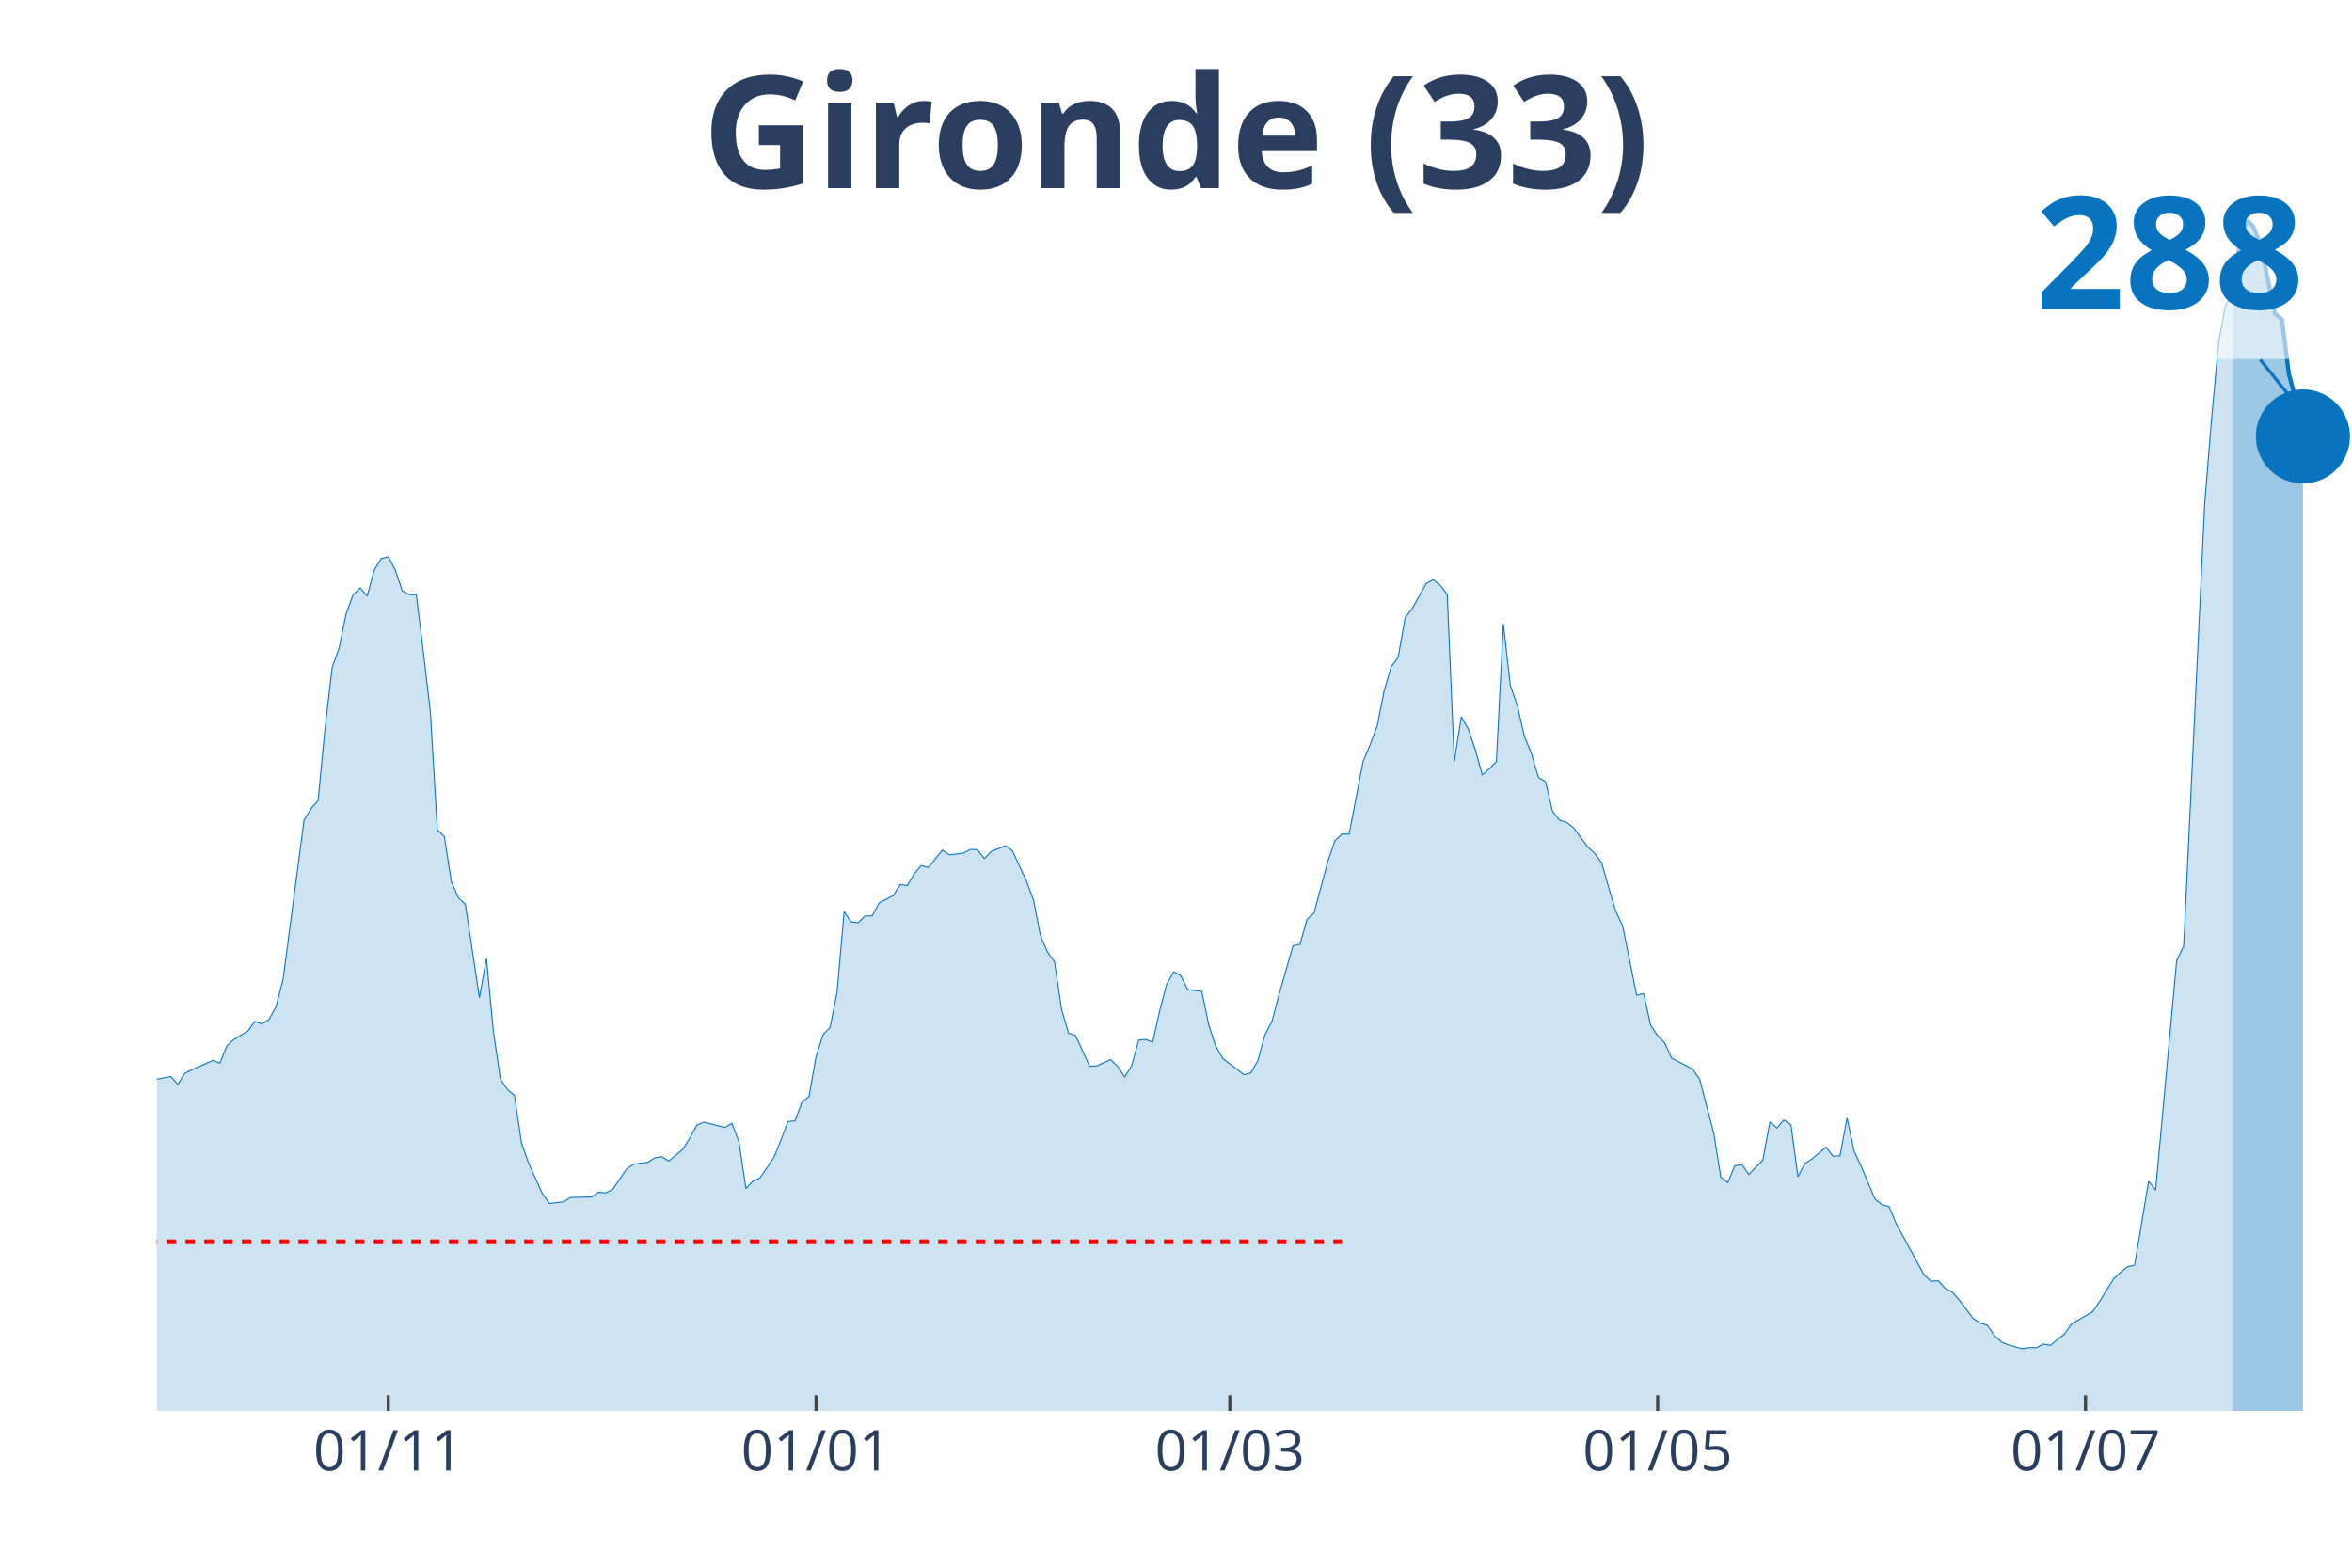
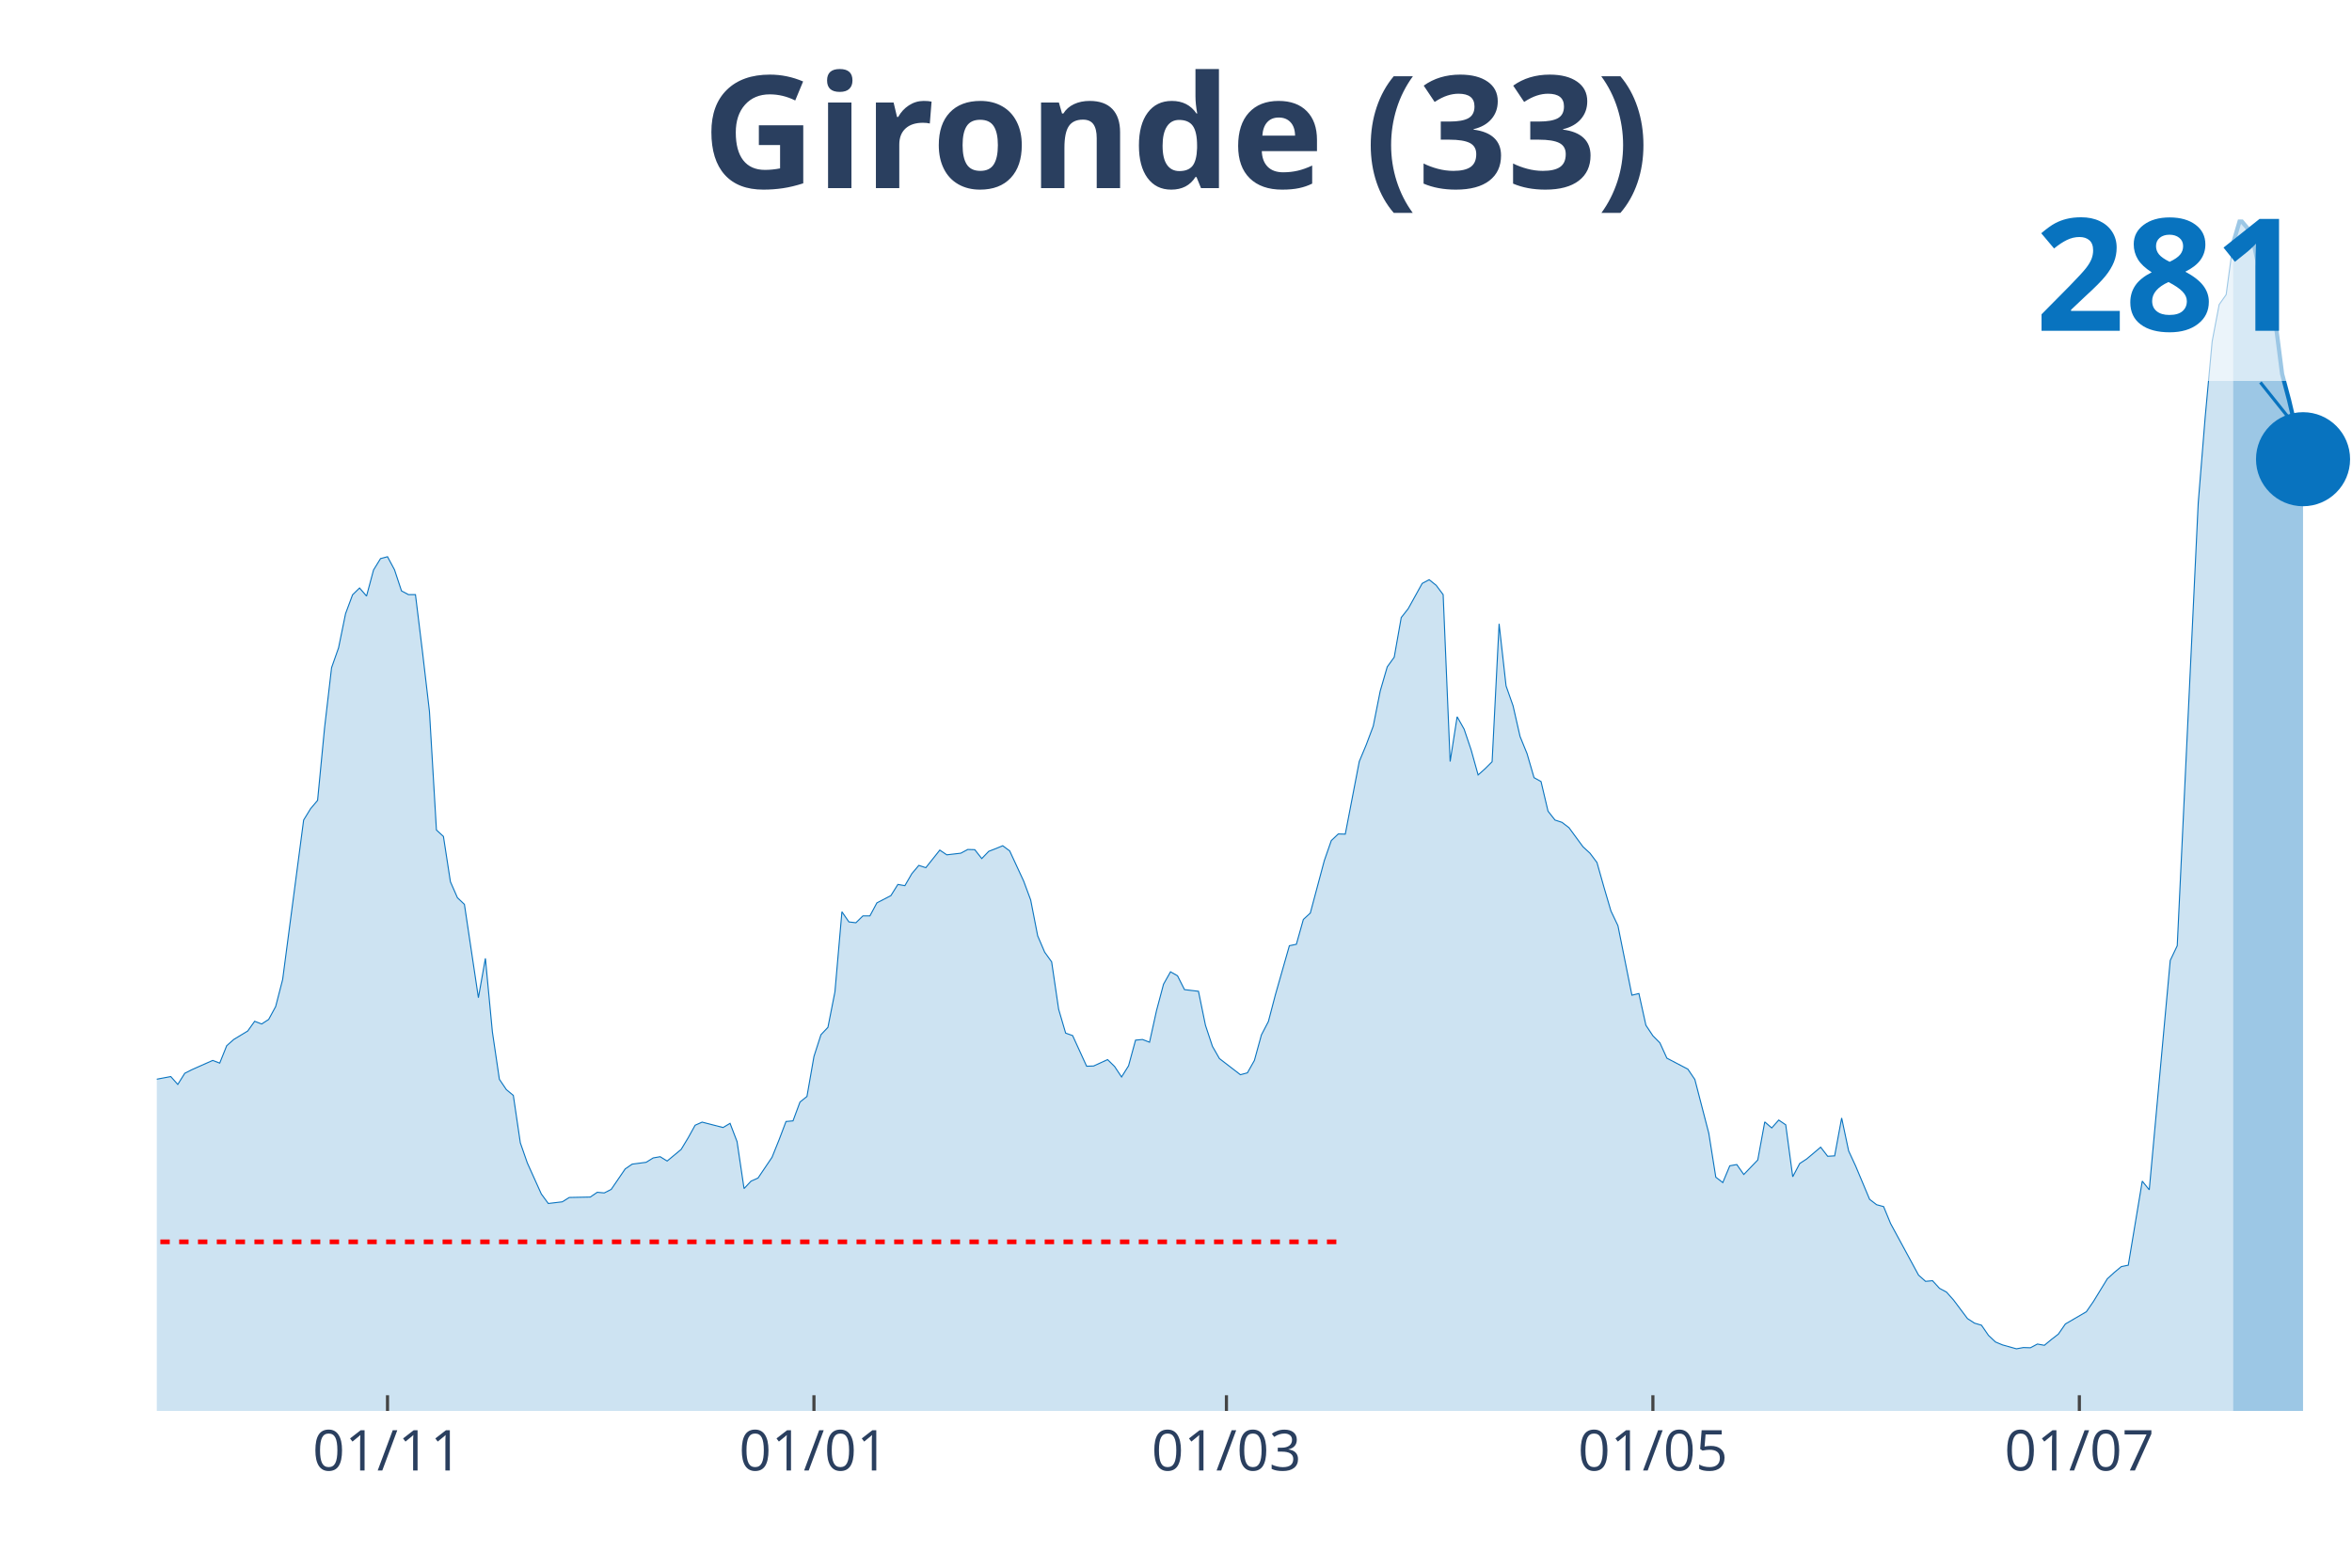
<svg xmlns="http://www.w3.org/2000/svg" class="main-svg" width="1125" height="750" style="" viewBox="0 0 750 500">
  <rect x="0" y="0" width="750" height="500" style="fill: rgb(0, 0, 0); fill-opacity: 0;" />
-   <defs id="defs-3421a9">
+   <defs id="defs-8d792f">
    <g class="clips">
-       <clipPath id="clip3421a9xyplot" class="plotclip">
+       <clipPath id="clip8d792fxyplot" class="plotclip">
        <rect width="700" height="380" />
      </clipPath>
-       <clipPath class="axesclip" id="clip3421a9x">
+       <clipPath class="axesclip" id="clip8d792fx">
        <rect x="50" y="0" width="700" height="500" />
      </clipPath>
-       <clipPath class="axesclip" id="clip3421a9y">
+       <clipPath class="axesclip" id="clip8d792fy">
        <rect x="0" y="70" width="750" height="380" />
      </clipPath>
-       <clipPath class="axesclip" id="clip3421a9xy">
+       <clipPath class="axesclip" id="clip8d792fxy">
        <rect x="50" y="70" width="700" height="380" />
      </clipPath>
    </g>
    <g class="gradients" />
  </defs>
  <g class="bglayer">
    <rect class="bg" x="50" y="70" width="700" height="380" style="fill: rgb(0, 0, 0); fill-opacity: 0; stroke-width: 0;" />
  </g>
  <g class="layer-below">
    <g class="imagelayer" />
    <g class="shapelayer" />
  </g>
  <g class="cartesianlayer">
    <g class="subplot xy">
      <g class="layer-subplot">
        <g class="shapelayer" />
        <g class="imagelayer" />
      </g>
      <g class="gridlayer">
        <g class="x">
-           <path class="xgrid crisp" transform="translate(123.8,0)" d="M0,70v380" style="stroke: rgb(255, 255, 255); stroke-opacity: 1; stroke-width: 1px;" />
-           <path class="xgrid crisp" transform="translate(260.22,0)" d="M0,70v380" style="stroke: rgb(255, 255, 255); stroke-opacity: 1; stroke-width: 1px;" />
-           <path class="xgrid crisp" transform="translate(392.17,0)" d="M0,70v380" style="stroke: rgb(255, 255, 255); stroke-opacity: 1; stroke-width: 1px;" />
-           <path class="xgrid crisp" transform="translate(528.59,0)" d="M0,70v380" style="stroke: rgb(255, 255, 255); stroke-opacity: 1; stroke-width: 1px;" />
-           <path class="xgrid crisp" transform="translate(665.02,0)" d="M0,70v380" style="stroke: rgb(255, 255, 255); stroke-opacity: 1; stroke-width: 1px;" />
+           <path class="xgrid crisp" transform="translate(123.57,0)" d="M0,70v380" style="stroke: rgb(255, 255, 255); stroke-opacity: 1; stroke-width: 1px;" />
+           <path class="xgrid crisp" transform="translate(259.55,0)" d="M0,70v380" style="stroke: rgb(255, 255, 255); stroke-opacity: 1; stroke-width: 1px;" />
+           <path class="xgrid crisp" transform="translate(391.08,0)" d="M0,70v380" style="stroke: rgb(255, 255, 255); stroke-opacity: 1; stroke-width: 1px;" />
+           <path class="xgrid crisp" transform="translate(527.07,0)" d="M0,70v380" style="stroke: rgb(255, 255, 255); stroke-opacity: 1; stroke-width: 1px;" />
+           <path class="xgrid crisp" transform="translate(663.06,0)" d="M0,70v380" style="stroke: rgb(255, 255, 255); stroke-opacity: 1; stroke-width: 1px;" />
        </g>
        <g class="y" />
      </g>
      <g class="zerolinelayer" />
      <path class="xlines-below" />
      <path class="ylines-below" />
      <g class="overlines-below" />
      <g class="xaxislayer-below" />
      <g class="yaxislayer-below" />
      <g class="overaxes-below" />
-       <g class="plot" transform="translate(50, 70)" clip-path="url('#clip3421a9xyplot')">
+       <g class="plot" transform="translate(50, 70)" clip-path="url('#clip8d792fxyplot')">
        <g class="scatterlayer mlayer">
-           <g class="trace scatter trace3b2926" style="stroke-miterlimit: 2;">
+           <g class="trace scatter trace5c58dc" style="stroke-miterlimit: 2;">
            <g class="fills">
              <g>
-                 <path class="js-fill" d="M661.98,380L-304.15,380L-304.15,378.28L-263.9,379.41L-261.66,379.41L-230.35,378.22L-228.12,378.02L-199.04,378.09L-196.81,378.22L-183.39,376.76L-181.15,376.04L-169.97,374.45L-167.73,374.06L-158.79,372.01L-156.55,371.55L-143.13,373.6L-140.89,375.18L-129.71,374.45L-127.48,373L-123,372.08L-120.77,371.75L-102.88,353.19L-100.64,343.22L-82.75,279.3L-80.51,259.96L-78.27,247.54L-76.04,244.71L-73.8,244.05L-71.57,228.66L-67.09,199.15L-64.86,198.22L-62.62,190.96L-60.38,192.74L-58.15,192.41L-55.91,189.5L-51.44,208.85L-49.2,211.69L-46.96,219.22L-44.73,220.8L-42.49,222.98L-40.26,228.13L-38.02,222.78L-35.78,223.97L-33.55,226.81L-31.31,226.61L-29.07,225.42L-26.84,227.14L-24.6,232.95L-22.36,245.17L-20.13,251.57L-17.89,260.95L-15.65,266.83L-13.42,269L-8.95,270.92L-6.71,274.55L-4.47,276.66L-2.24,274.62L4.47,273.36L6.71,275.87L8.95,272.31L11.18,271.18L17.89,268.21L20.13,269.07L22.36,263.52L24.6,261.54L29.07,258.84L31.31,255.73L33.55,256.59L35.78,255.14L38.02,251.04L40.26,242.39L46.96,191.55L49.2,187.92L51.44,185.28L53.67,162.1L55.91,142.95L58.15,136.62L60.38,125.72L62.62,119.71L64.86,117.53L67.09,120.11L69.33,111.79L71.57,108.16L73.8,107.56L76.04,111.72L78.27,118.46L80.51,119.65L82.75,119.65L84.98,137.8L87.22,156.89L89.46,194.72L91.69,196.77L93.93,211.23L96.17,216.31L98.4,218.43L102.88,248.21L105.11,235.66L107.35,259.1L109.58,274.22L111.82,277.52L114.06,279.37L116.29,294.49L118.53,300.9L123,310.8L125.24,313.84L129.71,313.31L131.95,311.92L138.66,311.79L140.89,310.27L143.13,310.47L145.37,309.35L149.84,302.81L152.08,301.29L156.55,300.7L158.79,299.31L161.02,298.92L163.26,300.3L167.73,296.6L169.97,292.91L172.2,288.88L174.44,287.89L181.15,289.61L183.39,288.28L185.62,294.1L187.86,309.08L190.1,306.71L192.33,305.72L196.81,299.11L199.04,293.57L201.28,287.69L203.51,287.49L205.75,281.48L207.99,279.7L210.22,266.96L212.46,260.02L214.7,257.65L216.93,246.36L219.17,220.8L221.41,224.04L223.64,224.3L225.88,222.12L228.12,222.12L230.35,217.96L234.82,215.65L237.06,212.09L239.3,212.48L241.53,208.65L243.77,206.01L246.01,206.74L250.48,201.13L252.72,202.64L257.19,202.12L259.42,200.93L261.66,200.99L263.9,203.83L266.13,201.52L268.37,200.66L270.61,199.74L272.84,201.39L277.32,211.03L279.55,217.04L281.79,228.46L284.03,233.68L286.26,236.78L288.5,251.9L290.73,259.5L292.97,260.29L297.44,270.06L299.68,269.99L304.15,267.95L306.39,270.13L308.63,273.49L310.86,269.93L313.1,261.74L315.34,261.54L317.57,262.4L319.81,252.3L322.04,243.91L324.28,239.95L326.52,241.21L328.75,245.63L333.23,246.16L335.46,256.99L337.7,263.72L339.94,267.62L346.65,272.77L348.88,272.17L351.12,268.21L353.35,260.09L355.59,255.8L357.83,247.28L362.3,231.63L364.54,231.17L366.77,223.25L369.01,221.2L373.48,204.49L375.72,198.09L377.96,195.98L380.19,196.04L384.66,172.87L386.9,167.52L389.14,161.57L391.37,150.35L393.61,142.69L395.85,139.59L398.08,126.97L400.32,124.14L404.79,116.08L407.03,114.89L409.27,116.67L411.5,119.65L413.74,172.87L415.97,158.6L418.21,162.56L420.45,169.17L422.68,177.16L424.92,175.18L427.16,172.93L429.39,128.96L431.63,148.76L433.87,155.1L436.1,164.88L438.34,170.36L440.58,178.02L442.81,179.27L445.05,188.71L447.28,191.55L449.52,192.28L451.76,193.99L456.23,200.07L458.47,202.12L460.7,205.09L462.94,212.95L465.18,220.54L467.41,225.23L471.88,247.41L474.12,246.88L476.36,256.99L478.59,260.35L480.83,262.6L483.07,267.49L489.78,270.99L492.01,274.29L496.49,291.45L498.72,305.45L500.96,307.17L503.19,301.82L505.43,301.42L507.67,304.59L512.14,299.97L514.38,287.82L516.61,289.74L518.85,287.23L521.09,288.75L523.32,305.32L525.56,301.09L527.8,299.64L532.27,295.88L534.5,298.78L536.74,298.65L538.98,286.57L541.21,297.07L543.45,301.89L547.92,312.52L550.16,314.23L552.4,314.83L554.63,320.24L563.58,336.68L565.81,338.67L568.05,338.47L570.29,340.91L572.52,342.1L574.76,344.61L579.23,350.55L581.47,352L583.71,352.66L585.94,355.9L588.18,358.01L590.42,358.94L594.89,360.19L597.12,359.79L599.36,359.86L601.6,358.67L603.83,359.07L606.07,357.22L608.31,355.5L610.54,352.27L617.25,348.37L619.49,345.14L623.96,337.87L626.2,335.83L628.43,333.98L630.67,333.52L635.14,306.77L637.38,309.55L644.09,236.39L646.33,231.7L653.04,90.46L655.27,63.06L657.51,38.89L659.74,27.14L661.98,23.97" style="fill: rgb(8, 115, 191); fill-opacity: 0.2; stroke-width: 0;" />
+                 <path class="js-fill" d="M662.1,380L-303.18,380L-303.18,378.28L-263.06,379.41L-260.83,379.41L-229.62,378.22L-227.39,378.02L-198.41,378.09L-196.18,378.22L-182.8,376.76L-180.57,376.04L-169.43,374.45L-167.2,374.06L-158.28,372.01L-156.05,371.55L-142.68,373.6L-140.45,375.18L-129.3,374.45L-127.07,373L-122.61,372.08L-120.38,371.75L-102.55,353.19L-100.32,343.22L-82.48,279.3L-80.25,259.96L-78.03,247.54L-75.8,244.71L-73.57,244.05L-71.34,228.66L-66.88,199.15L-64.65,198.22L-62.42,190.96L-60.19,192.74L-57.96,192.41L-55.73,189.5L-51.27,208.85L-49.04,211.69L-46.82,219.22L-44.59,220.8L-42.36,222.98L-40.13,228.13L-37.9,222.78L-35.67,223.97L-33.44,226.81L-31.21,226.61L-28.98,225.42L-26.75,227.14L-24.52,232.95L-22.29,245.17L-20.06,251.57L-17.83,260.95L-15.61,266.83L-13.38,269L-8.92,270.92L-6.69,274.55L-4.46,276.66L-2.23,274.62L4.46,273.36L6.69,275.87L8.92,272.31L11.15,271.18L17.83,268.21L20.06,269.07L22.29,263.52L24.52,261.54L28.98,258.84L31.21,255.73L33.44,256.59L35.67,255.14L37.9,251.04L40.13,242.39L46.82,191.55L49.04,187.92L51.27,185.28L53.5,162.1L55.73,142.95L57.96,136.62L60.19,125.72L62.42,119.71L64.65,117.53L66.88,120.11L69.11,111.79L71.34,108.16L73.57,107.56L75.8,111.72L78.03,118.46L80.25,119.65L82.48,119.65L84.71,137.8L86.94,156.89L89.17,194.72L91.4,196.77L93.63,211.23L95.86,216.31L98.09,218.43L102.55,248.21L104.78,235.66L107.01,259.1L109.24,274.22L111.46,277.52L113.69,279.37L115.92,294.49L118.15,300.9L122.61,310.8L124.84,313.84L129.3,313.31L131.53,311.92L138.22,311.79L140.45,310.27L142.68,310.47L144.9,309.35L149.36,302.81L151.59,301.29L156.05,300.7L158.28,299.31L160.51,298.92L162.74,300.3L167.2,296.6L169.43,292.91L171.66,288.88L173.89,287.89L180.57,289.61L182.8,288.28L185.03,294.1L187.26,309.08L189.49,306.71L191.72,305.72L196.18,299.11L198.41,293.57L200.64,287.69L202.87,287.49L205.1,281.48L207.32,279.7L209.55,266.96L211.78,260.02L214.01,257.65L216.24,246.36L218.47,220.8L220.7,224.04L222.93,224.3L225.16,222.12L227.39,222.12L229.62,217.96L234.08,215.65L236.31,212.09L238.54,212.48L240.76,208.65L242.99,206.01L245.22,206.74L249.68,201.13L251.91,202.64L256.37,202.12L258.6,200.93L260.83,200.99L263.06,203.83L265.29,201.52L267.52,200.66L269.75,199.74L271.97,201.39L276.43,211.03L278.66,217.04L280.89,228.46L283.12,233.68L285.35,236.78L287.58,251.9L289.81,259.5L292.04,260.29L296.5,270.06L298.73,269.99L303.18,267.95L305.41,270.13L307.64,273.49L309.87,269.93L312.1,261.74L314.33,261.54L316.56,262.4L318.79,252.3L321.02,243.91L323.25,239.95L325.48,241.21L327.71,245.63L332.17,246.16L334.39,256.99L336.62,263.72L338.85,267.62L345.54,272.77L347.77,272.17L350,268.21L352.23,260.09L354.46,255.8L356.69,247.28L361.15,231.63L363.38,231.17L365.61,223.25L367.83,221.2L372.29,204.49L374.52,198.09L376.75,195.98L378.98,196.04L383.44,172.87L385.67,167.52L387.9,161.57L390.13,150.35L392.36,142.69L394.59,139.59L396.82,126.97L399.04,124.14L403.5,116.08L405.73,114.89L407.96,116.67L410.19,119.65L412.42,172.87L414.65,158.6L416.88,162.56L419.11,169.17L421.34,177.16L423.57,175.18L425.8,172.93L428.03,128.96L430.25,148.76L432.48,155.1L434.71,164.88L436.94,170.36L439.17,178.02L441.4,179.27L443.63,188.71L445.86,191.55L448.09,192.28L450.32,193.99L454.78,200.07L457.01,202.12L459.24,205.09L461.46,212.95L463.69,220.54L465.92,225.23L470.38,247.41L472.61,246.88L474.84,256.99L477.07,260.35L479.3,262.6L481.53,267.49L488.22,270.99L490.45,274.29L494.9,291.45L497.13,305.45L499.36,307.17L501.59,301.82L503.82,301.42L506.05,304.59L510.51,299.97L512.74,287.82L514.97,289.74L517.2,287.23L519.43,288.75L521.66,305.32L523.89,301.09L526.11,299.64L530.57,295.88L532.8,298.78L535.03,298.65L537.26,286.57L539.49,297.07L541.72,301.89L546.18,312.52L548.41,314.23L550.64,314.83L552.87,320.24L561.78,336.68L564.01,338.67L566.24,338.47L568.47,340.91L570.7,342.1L572.93,344.61L577.39,350.55L579.62,352L581.85,352.66L584.08,355.9L586.31,358.01L588.54,358.94L592.99,360.19L595.22,359.79L597.45,359.86L599.68,358.67L601.91,359.07L604.14,357.22L606.37,355.5L608.6,352.27L615.29,348.37L617.52,345.14L621.97,337.87L624.2,335.83L626.43,333.98L628.66,333.52L633.12,306.71L635.35,309.48L642.04,236.32L644.27,231.63L650.96,90.46L653.18,63.06L655.41,38.89L657.64,27.14L659.87,23.97L662.1,7.53" style="fill: rgb(8, 115, 191); fill-opacity: 0.2; stroke-width: 0;" />
              </g>
            </g>
            <g class="errorbars" />
            <g class="lines">
-               <path class="js-line" d="M-304.15,378.28L-263.9,379.41L-261.66,379.41L-230.35,378.22L-228.12,378.02L-199.04,378.09L-196.81,378.22L-183.39,376.76L-181.15,376.04L-169.97,374.45L-167.73,374.06L-158.79,372.01L-156.55,371.55L-143.13,373.6L-140.89,375.18L-129.71,374.45L-127.48,373L-123,372.08L-120.77,371.75L-102.88,353.19L-100.64,343.22L-82.75,279.3L-80.51,259.96L-78.27,247.54L-76.04,244.71L-73.8,244.05L-71.57,228.66L-67.09,199.15L-64.86,198.22L-62.62,190.96L-60.38,192.74L-58.15,192.41L-55.91,189.5L-51.44,208.85L-49.2,211.69L-46.96,219.22L-44.73,220.8L-42.49,222.98L-40.26,228.13L-38.02,222.78L-35.78,223.97L-33.55,226.81L-31.31,226.61L-29.07,225.42L-26.84,227.14L-24.6,232.95L-22.36,245.17L-20.13,251.57L-17.89,260.95L-15.65,266.83L-13.42,269L-8.95,270.92L-6.71,274.55L-4.47,276.66L-2.24,274.62L4.47,273.36L6.71,275.87L8.95,272.31L11.18,271.18L17.89,268.21L20.13,269.07L22.36,263.52L24.6,261.54L29.07,258.84L31.31,255.73L33.55,256.59L35.78,255.14L38.02,251.04L40.26,242.39L46.96,191.55L49.2,187.92L51.44,185.28L53.67,162.1L55.91,142.95L58.15,136.62L60.38,125.72L62.62,119.71L64.86,117.53L67.09,120.11L69.33,111.79L71.57,108.16L73.8,107.56L76.04,111.72L78.27,118.46L80.51,119.65L82.75,119.65L84.98,137.8L87.22,156.89L89.46,194.72L91.69,196.77L93.93,211.23L96.17,216.31L98.4,218.43L102.88,248.21L105.11,235.66L107.35,259.1L109.58,274.22L111.82,277.52L114.06,279.37L116.29,294.49L118.53,300.9L123,310.8L125.24,313.84L129.71,313.31L131.95,311.92L138.66,311.79L140.89,310.27L143.13,310.47L145.37,309.35L149.84,302.81L152.08,301.29L156.55,300.7L158.79,299.31L161.02,298.92L163.26,300.3L167.73,296.6L169.97,292.91L172.2,288.88L174.44,287.89L181.15,289.61L183.39,288.28L185.62,294.1L187.86,309.08L190.1,306.71L192.33,305.72L196.81,299.11L199.04,293.57L201.28,287.69L203.51,287.49L205.75,281.48L207.99,279.7L210.22,266.96L212.46,260.02L214.7,257.65L216.93,246.36L219.17,220.8L221.41,224.04L223.64,224.3L225.88,222.12L228.12,222.12L230.35,217.96L234.82,215.65L237.06,212.09L239.3,212.48L241.53,208.65L243.77,206.01L246.01,206.74L250.48,201.13L252.72,202.64L257.19,202.12L259.42,200.93L261.66,200.99L263.9,203.83L266.13,201.52L268.37,200.66L270.61,199.74L272.84,201.39L277.32,211.03L279.55,217.04L281.79,228.46L284.03,233.68L286.26,236.78L288.5,251.9L290.73,259.5L292.97,260.29L297.44,270.06L299.68,269.99L304.15,267.95L306.39,270.13L308.63,273.49L310.86,269.93L313.1,261.74L315.34,261.54L317.57,262.4L319.81,252.3L322.04,243.91L324.28,239.95L326.52,241.21L328.75,245.63L333.23,246.16L335.46,256.99L337.7,263.72L339.94,267.62L346.65,272.77L348.88,272.17L351.12,268.21L353.35,260.09L355.59,255.8L357.83,247.28L362.3,231.63L364.54,231.17L366.77,223.25L369.01,221.2L373.48,204.49L375.72,198.09L377.96,195.98L380.19,196.04L384.66,172.87L386.9,167.52L389.14,161.57L391.37,150.35L393.61,142.69L395.85,139.59L398.08,126.97L400.32,124.14L404.79,116.08L407.03,114.89L409.27,116.67L411.5,119.65L413.74,172.87L415.97,158.6L418.21,162.56L420.45,169.17L422.68,177.16L424.92,175.18L427.16,172.93L429.39,128.96L431.63,148.76L433.87,155.1L436.1,164.88L438.34,170.36L440.58,178.02L442.81,179.27L445.05,188.71L447.28,191.55L449.52,192.28L451.76,193.99L456.23,200.07L458.47,202.12L460.7,205.09L462.94,212.95L465.18,220.54L467.41,225.23L471.88,247.41L474.12,246.88L476.36,256.99L478.59,260.35L480.83,262.6L483.07,267.49L489.78,270.99L492.01,274.29L496.49,291.45L498.72,305.45L500.96,307.17L503.19,301.82L505.43,301.42L507.67,304.59L512.14,299.97L514.38,287.82L516.61,289.74L518.85,287.23L521.09,288.75L523.32,305.32L525.56,301.09L527.8,299.64L532.27,295.88L534.5,298.78L536.74,298.65L538.98,286.57L541.21,297.07L543.45,301.89L547.92,312.52L550.16,314.23L552.4,314.83L554.63,320.24L563.58,336.68L565.81,338.67L568.05,338.47L570.29,340.91L572.52,342.1L574.76,344.61L579.23,350.55L581.47,352L583.71,352.66L585.94,355.9L588.18,358.01L590.42,358.94L594.89,360.19L597.12,359.79L599.36,359.86L601.6,358.67L603.83,359.07L606.07,357.22L608.31,355.5L610.54,352.27L617.25,348.37L619.49,345.14L623.96,337.87L626.2,335.83L628.43,333.98L630.67,333.52L635.14,306.77L637.38,309.55L644.09,236.39L646.33,231.7L653.04,90.46L655.27,63.06L657.51,38.89L659.74,27.14L661.98,23.97" style="vector-effect: non-scaling-stroke; fill: none; stroke: rgb(8, 115, 191); stroke-opacity: 1; stroke-width: 0.5px; opacity: 1;" />
+               <path class="js-line" d="M-303.18,378.28L-263.06,379.41L-260.83,379.41L-229.62,378.22L-227.39,378.02L-198.41,378.09L-196.18,378.22L-182.8,376.76L-180.57,376.04L-169.43,374.45L-167.2,374.06L-158.28,372.01L-156.05,371.55L-142.68,373.6L-140.45,375.18L-129.3,374.45L-127.07,373L-122.61,372.08L-120.38,371.75L-102.55,353.19L-100.32,343.22L-82.48,279.3L-80.25,259.96L-78.03,247.54L-75.8,244.71L-73.57,244.05L-71.34,228.66L-66.88,199.15L-64.65,198.22L-62.42,190.96L-60.19,192.74L-57.96,192.41L-55.73,189.5L-51.27,208.85L-49.04,211.69L-46.82,219.22L-44.59,220.8L-42.36,222.98L-40.13,228.13L-37.9,222.78L-35.67,223.97L-33.44,226.81L-31.21,226.61L-28.98,225.42L-26.75,227.14L-24.52,232.95L-22.29,245.17L-20.06,251.57L-17.83,260.95L-15.61,266.83L-13.38,269L-8.92,270.92L-6.69,274.55L-4.46,276.66L-2.23,274.62L4.46,273.36L6.69,275.87L8.92,272.31L11.15,271.18L17.83,268.21L20.06,269.07L22.29,263.52L24.52,261.54L28.98,258.84L31.21,255.73L33.44,256.59L35.67,255.14L37.9,251.04L40.13,242.39L46.82,191.55L49.04,187.92L51.27,185.28L53.5,162.1L55.73,142.95L57.96,136.62L60.19,125.72L62.42,119.71L64.65,117.53L66.88,120.11L69.11,111.79L71.34,108.16L73.57,107.56L75.8,111.72L78.03,118.46L80.25,119.65L82.48,119.65L84.71,137.8L86.94,156.89L89.17,194.72L91.4,196.77L93.63,211.23L95.86,216.31L98.09,218.43L102.55,248.21L104.78,235.66L107.01,259.1L109.24,274.22L111.46,277.52L113.69,279.37L115.92,294.49L118.15,300.9L122.61,310.8L124.84,313.84L129.3,313.31L131.53,311.92L138.22,311.79L140.45,310.27L142.68,310.47L144.9,309.35L149.36,302.81L151.59,301.29L156.05,300.7L158.28,299.31L160.51,298.92L162.74,300.3L167.2,296.6L169.43,292.91L171.66,288.88L173.89,287.89L180.57,289.61L182.8,288.28L185.03,294.1L187.26,309.08L189.49,306.71L191.72,305.72L196.18,299.11L198.41,293.57L200.64,287.69L202.87,287.49L205.1,281.48L207.32,279.7L209.55,266.96L211.78,260.02L214.01,257.65L216.24,246.36L218.47,220.8L220.7,224.04L222.93,224.3L225.16,222.12L227.39,222.12L229.62,217.96L234.08,215.65L236.31,212.09L238.54,212.48L240.76,208.65L242.99,206.01L245.22,206.74L249.68,201.13L251.91,202.64L256.37,202.12L258.6,200.93L260.83,200.99L263.06,203.83L265.29,201.52L267.52,200.66L269.75,199.74L271.97,201.39L276.43,211.03L278.66,217.04L280.89,228.46L283.12,233.68L285.35,236.78L287.58,251.9L289.81,259.5L292.04,260.29L296.5,270.06L298.73,269.99L303.18,267.95L305.41,270.13L307.64,273.49L309.87,269.93L312.1,261.74L314.33,261.54L316.56,262.4L318.79,252.3L321.02,243.91L323.25,239.95L325.48,241.21L327.71,245.63L332.17,246.16L334.39,256.99L336.62,263.72L338.85,267.62L345.54,272.77L347.77,272.17L350,268.21L352.23,260.09L354.46,255.8L356.69,247.28L361.15,231.63L363.38,231.17L365.61,223.25L367.83,221.2L372.29,204.49L374.52,198.09L376.75,195.98L378.98,196.04L383.44,172.87L385.67,167.52L387.9,161.57L390.13,150.35L392.36,142.69L394.59,139.59L396.82,126.97L399.04,124.14L403.5,116.08L405.73,114.89L407.96,116.67L410.19,119.65L412.42,172.87L414.65,158.6L416.88,162.56L419.11,169.17L421.34,177.16L423.57,175.18L425.8,172.93L428.03,128.96L430.25,148.76L432.48,155.1L434.71,164.88L436.94,170.36L439.17,178.02L441.4,179.27L443.63,188.71L445.86,191.55L448.09,192.28L450.32,193.99L454.78,200.07L457.01,202.12L459.24,205.09L461.46,212.95L463.69,220.54L465.92,225.23L470.38,247.41L472.61,246.88L474.84,256.99L477.07,260.35L479.3,262.6L481.53,267.49L488.22,270.99L490.45,274.29L494.9,291.45L497.13,305.45L499.36,307.17L501.59,301.82L503.82,301.42L506.05,304.59L510.51,299.97L512.74,287.82L514.97,289.74L517.2,287.23L519.43,288.75L521.66,305.32L523.89,301.09L526.11,299.64L530.57,295.88L532.8,298.78L535.03,298.65L537.26,286.57L539.49,297.07L541.72,301.89L546.18,312.52L548.41,314.23L550.64,314.83L552.87,320.24L561.78,336.68L564.01,338.67L566.24,338.47L568.47,340.91L570.7,342.1L572.93,344.61L577.39,350.55L579.62,352L581.85,352.66L584.08,355.9L586.31,358.01L588.54,358.94L592.99,360.19L595.22,359.79L597.45,359.86L599.68,358.67L601.91,359.07L604.14,357.22L606.37,355.5L608.6,352.27L615.29,348.37L617.52,345.14L621.97,337.87L624.2,335.83L626.43,333.98L628.66,333.52L633.12,306.71L635.35,309.48L642.04,236.32L644.27,231.63L650.96,90.46L653.18,63.06L655.41,38.89L657.64,27.14L659.87,23.97L662.1,7.53" style="vector-effect: non-scaling-stroke; fill: none; stroke: rgb(8, 115, 191); stroke-opacity: 1; stroke-width: 0.5px; opacity: 1;" />
            </g>
            <g class="points" />
            <g class="text" />
          </g>
-           <g class="trace scatter trace4ab7bd" style="stroke-miterlimit: 2;">
+           <g class="trace scatter trace0d4abf" style="stroke-miterlimit: 2;">
            <g class="fills">
              <g>
-                 <path class="js-fill" d="M684.35,380L661.98,380L661.98,23.97L664.22,7.53L666.45,0L668.69,2.64L670.93,8.32L675.4,30.04L677.64,31.89L679.87,49.32L682.11,57.64L684.35,69.2" style="fill: rgb(8, 115, 191); fill-opacity: 0.4; stroke-width: 0;" />
+                 <path class="js-fill" d="M684.39,380L662.1,380L662.1,7.53L664.33,0L666.56,2.64L668.79,8.32L671.02,18.75L673.25,29.98L675.48,31.83L677.71,49.26L679.94,57.64L684.39,76.46" style="fill: rgb(8, 115, 191); fill-opacity: 0.4; stroke-width: 0;" />
              </g>
            </g>
            <g class="errorbars" />
            <g class="lines">
-               <path class="js-line" d="M661.98,23.97L664.22,7.53L666.45,0L668.69,2.64L670.93,8.32L675.4,30.04L677.64,31.89L679.87,49.32L682.11,57.64L684.35,69.2" style="vector-effect: non-scaling-stroke; fill: none; stroke: rgb(8, 115, 191); stroke-opacity: 1; stroke-width: 2px; opacity: 1;" />
+               <path class="js-line" d="M662.1,7.53L664.33,0L666.56,2.64L668.79,8.32L671.02,18.75L673.25,29.98L675.48,31.83L677.71,49.26L679.94,57.64L684.39,76.46" style="vector-effect: non-scaling-stroke; fill: none; stroke: rgb(8, 115, 191); stroke-opacity: 1; stroke-width: 2px; opacity: 1;" />
            </g>
            <g class="points" />
            <g class="text" />
          </g>
-           <g class="trace scatter traced4b1ac" style="stroke-miterlimit: 2; opacity: 1;">
+           <g class="trace scatter traceb01957" style="stroke-miterlimit: 2; opacity: 1;">
            <g class="fills" />
            <g class="errorbars" />
            <g class="lines" />
            <g class="points">
-               <path class="point" transform="translate(684.35,69.2)" d="M15,0A15,15 0 1,1 0,-15A15,15 0 0,1 15,0Z" style="opacity: 1; stroke-width: 0px; fill: rgb(8, 115, 191); fill-opacity: 1;" />
+               <path class="point" transform="translate(684.39,76.46)" d="M15,0A15,15 0 1,1 0,-15A15,15 0 0,1 15,0Z" style="opacity: 1; stroke-width: 0px; fill: rgb(8, 115, 191); fill-opacity: 1;" />
            </g>
            <g class="text" />
          </g>
        </g>
      </g>
      <g class="overplot" />
      <path class="xlines-above crisp" style="fill: none; stroke-width: 1px; stroke: rgb(0, 0, 0); stroke-opacity: 0;" d="" />
      <path class="ylines-above crisp" style="fill: none;" d="M0,0" />
      <g class="overlines-above" />
      <g class="xaxislayer-above">
-         <path class="xtick ticks crisp" d="M0,450v-5" transform="translate(123.8,0)" style="stroke: rgb(68, 68, 68); stroke-opacity: 1; stroke-width: 1px;" />
-         <path class="xtick ticks crisp" d="M0,450v-5" transform="translate(260.22,0)" style="stroke: rgb(68, 68, 68); stroke-opacity: 1; stroke-width: 1px;" />
-         <path class="xtick ticks crisp" d="M0,450v-5" transform="translate(392.17,0)" style="stroke: rgb(68, 68, 68); stroke-opacity: 1; stroke-width: 1px;" />
-         <path class="xtick ticks crisp" d="M0,450v-5" transform="translate(528.59,0)" style="stroke: rgb(68, 68, 68); stroke-opacity: 1; stroke-width: 1px;" />
-         <path class="xtick ticks crisp" d="M0,450v-5" transform="translate(665.02,0)" style="stroke: rgb(68, 68, 68); stroke-opacity: 1; stroke-width: 1px;" />
+         <path class="xtick ticks crisp" d="M0,450v-5" transform="translate(123.57,0)" style="stroke: rgb(68, 68, 68); stroke-opacity: 1; stroke-width: 1px;" />
+         <path class="xtick ticks crisp" d="M0,450v-5" transform="translate(259.55,0)" style="stroke: rgb(68, 68, 68); stroke-opacity: 1; stroke-width: 1px;" />
+         <path class="xtick ticks crisp" d="M0,450v-5" transform="translate(391.08,0)" style="stroke: rgb(68, 68, 68); stroke-opacity: 1; stroke-width: 1px;" />
+         <path class="xtick ticks crisp" d="M0,450v-5" transform="translate(527.07,0)" style="stroke: rgb(68, 68, 68); stroke-opacity: 1; stroke-width: 1px;" />
+         <path class="xtick ticks crisp" d="M0,450v-5" transform="translate(663.06,0)" style="stroke: rgb(68, 68, 68); stroke-opacity: 1; stroke-width: 1px;" />
        <g class="xtick">
-           <text text-anchor="middle" x="0" y="469" transform="translate(123.8,0)" style="font-family: 'Open Sans', verdana, arial, sans-serif; font-size: 18px; fill: rgb(42, 63, 95); fill-opacity: 1; white-space: pre;">01/11</text>
+           <text text-anchor="middle" x="0" y="469" transform="translate(123.57,0)" style="font-family: 'Open Sans', verdana, arial, sans-serif; font-size: 18px; fill: rgb(42, 63, 95); fill-opacity: 1; white-space: pre;">01/11</text>
        </g>
        <g class="xtick">
-           <text text-anchor="middle" x="0" y="469" transform="translate(260.22,0)" style="font-family: 'Open Sans', verdana, arial, sans-serif; font-size: 18px; fill: rgb(42, 63, 95); fill-opacity: 1; white-space: pre;">01/01</text>
+           <text text-anchor="middle" x="0" y="469" transform="translate(259.55,0)" style="font-family: 'Open Sans', verdana, arial, sans-serif; font-size: 18px; fill: rgb(42, 63, 95); fill-opacity: 1; white-space: pre;">01/01</text>
        </g>
        <g class="xtick">
-           <text text-anchor="middle" x="0" y="469" transform="translate(392.17,0)" style="font-family: 'Open Sans', verdana, arial, sans-serif; font-size: 18px; fill: rgb(42, 63, 95); fill-opacity: 1; white-space: pre;">01/03</text>
+           <text text-anchor="middle" x="0" y="469" transform="translate(391.08,0)" style="font-family: 'Open Sans', verdana, arial, sans-serif; font-size: 18px; fill: rgb(42, 63, 95); fill-opacity: 1; white-space: pre;">01/03</text>
        </g>
        <g class="xtick">
-           <text text-anchor="middle" x="0" y="469" transform="translate(528.59,0)" style="font-family: 'Open Sans', verdana, arial, sans-serif; font-size: 18px; fill: rgb(42, 63, 95); fill-opacity: 1; white-space: pre;">01/05</text>
+           <text text-anchor="middle" x="0" y="469" transform="translate(527.07,0)" style="font-family: 'Open Sans', verdana, arial, sans-serif; font-size: 18px; fill: rgb(42, 63, 95); fill-opacity: 1; white-space: pre;">01/05</text>
        </g>
        <g class="xtick">
-           <text text-anchor="middle" x="0" y="469" transform="translate(665.02,0)" style="font-family: 'Open Sans', verdana, arial, sans-serif; font-size: 18px; fill: rgb(42, 63, 95); fill-opacity: 1; white-space: pre;">01/07</text>
+           <text text-anchor="middle" x="0" y="469" transform="translate(663.06,0)" style="font-family: 'Open Sans', verdana, arial, sans-serif; font-size: 18px; fill: rgb(42, 63, 95); fill-opacity: 1; white-space: pre;">01/07</text>
        </g>
      </g>
      <g class="yaxislayer-above" />
      <g class="overaxes-above" />
    </g>
  </g>
  <g class="polarlayer" />
  <g class="ternarylayer" />
  <g class="geolayer" />
  <g class="funnelarealayer" />
  <g class="pielayer" />
  <g class="treemaplayer" />
  <g class="sunburstlayer" />
  <g class="glimages" />
-   <defs id="topdefs-3421a9">
+   <defs id="topdefs-8d792f">
    <g class="clips" />
  </defs>
  <g class="layer-above">
    <g class="imagelayer" />
    <g class="shapelayer">
-       <path data-index="0" fill-rule="evenodd" d="M-1206.87,396.07L427.96,396.07" clip-path="url('#clip3421a9xy')" style="opacity: 1; stroke: rgb(255, 0, 0); stroke-opacity: 1; fill: rgb(0, 0, 0); fill-opacity: 0; stroke-dasharray: 3px, 3px; stroke-width: 1.5px;" />
+       <path data-index="0" fill-rule="evenodd" d="M-1202.87,396.07L426.75,396.07" clip-path="url('#clip8d792fxy')" style="opacity: 1; stroke: rgb(255, 0, 0); stroke-opacity: 1; fill: rgb(0, 0, 0); fill-opacity: 0; stroke-dasharray: 3px, 3px; stroke-width: 1.5px;" />
    </g>
  </g>
  <g class="infolayer">
    <g class="g-gtitle">
      <text class="gtitle" x="375" y="25" text-anchor="middle" dy="0.7em" style="font-family: 'Open Sans', verdana, arial, sans-serif; font-size: 50px; fill: rgb(42, 63, 95); opacity: 1; font-weight: normal; white-space: pre;">
        <tspan style="font-weight:bold">Gironde (33)</tspan>
      </text>
    </g>
    <g class="g-xtitle" />
    <g class="annotation" data-index="0" style="opacity: 1;">
-       <g class="annotation-text-g" transform="rotate(0,692.35,79.2)">
-         <g class="cursor-pointer" transform="translate(634, 43)">
+       <g class="annotation-text-g" transform="rotate(0,692.39,86.46)">
+         <g class="cursor-pointer" transform="translate(634, 50)">
          <rect class="bg" x="0.5" y="0.5" width="115" height="71" style="stroke-width: 1px; stroke: rgb(0, 0, 0); stroke-opacity: 0; fill: rgb(255, 255, 255); fill-opacity: 0.6;" />
          <text class="annotation-text" text-anchor="middle" x="57.812" y="55.5" style="font-family: 'Open Sans', verdana, arial, sans-serif; font-size: 50px; fill: rgb(8, 115, 191); fill-opacity: 1; white-space: pre;">
-             <tspan style="font-weight:bold">288 </tspan>
+             <tspan style="font-weight:bold">281 </tspan>
          </text>
        </g>
      </g>
      <g class="annotation-arrow-g" style="opacity: 1;">
-         <path d="M720.75,114.7L732.35,129.2" style="stroke-width: 1px; stroke: rgb(8, 115, 191); stroke-opacity: 1; stroke-dasharray: 0px, 0px, 18.569px, 18.569px;" />
+         <path d="M720.79,121.96L732.39,136.46" style="stroke-width: 1px; stroke: rgb(8, 115, 191); stroke-opacity: 1; stroke-dasharray: 0px, 0px, 18.569px, 18.569px;" />
      </g>
    </g>
  </g>
</svg>
